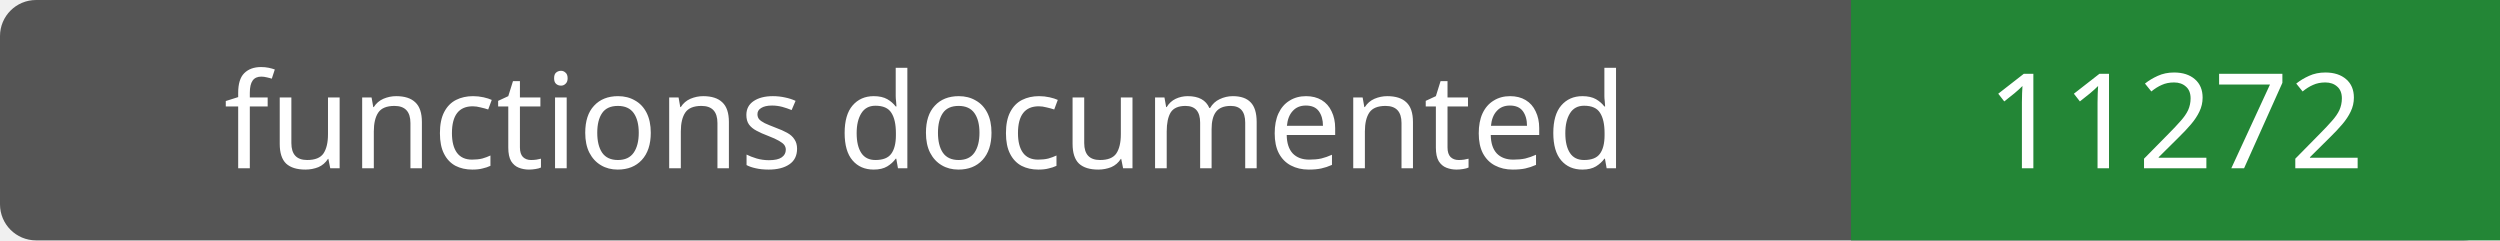
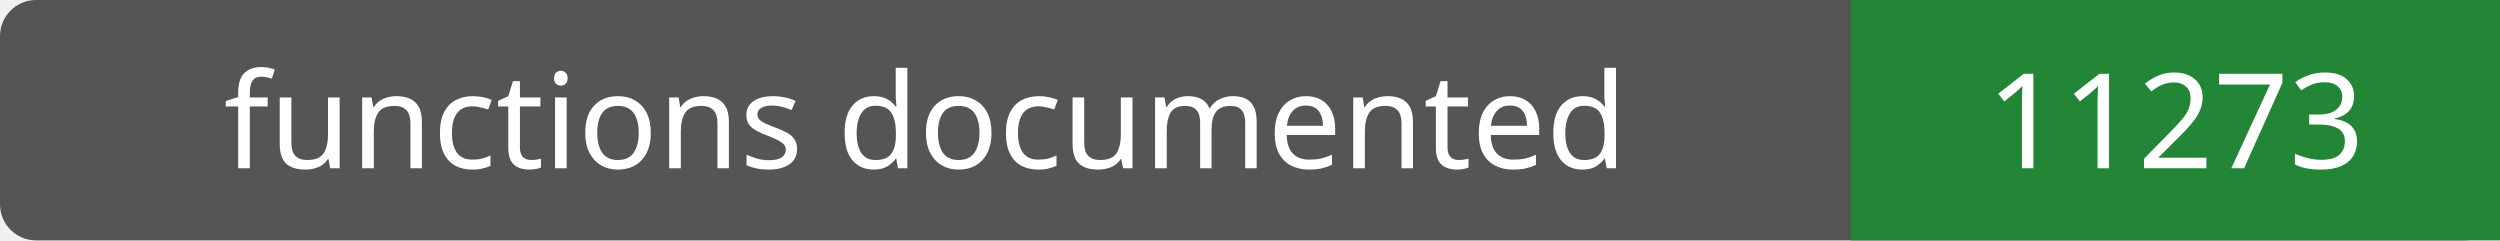
- <svg xmlns="http://www.w3.org/2000/svg" width="208" height="20" role="img" aria-label="functions documented: 11272">
+ <svg xmlns="http://www.w3.org/2000/svg" width="208" height="20" role="img" aria-label="functions documented: 11273">
  <rect width="208" height="20" rx="3" fill="#555" />
  <path fill="#238636" d="M154 0h54v20H154z" />
  <g fill="#fff" text-anchor="middle" font-family="Verdana,sans-serif" font-size="11">
    <text x="77.0" y="14">functions documented</text>
-     <text x="181.0" y="14">11272</text>
+     <text x="181.0" y="14">11273</text>
  </g>
</svg>
